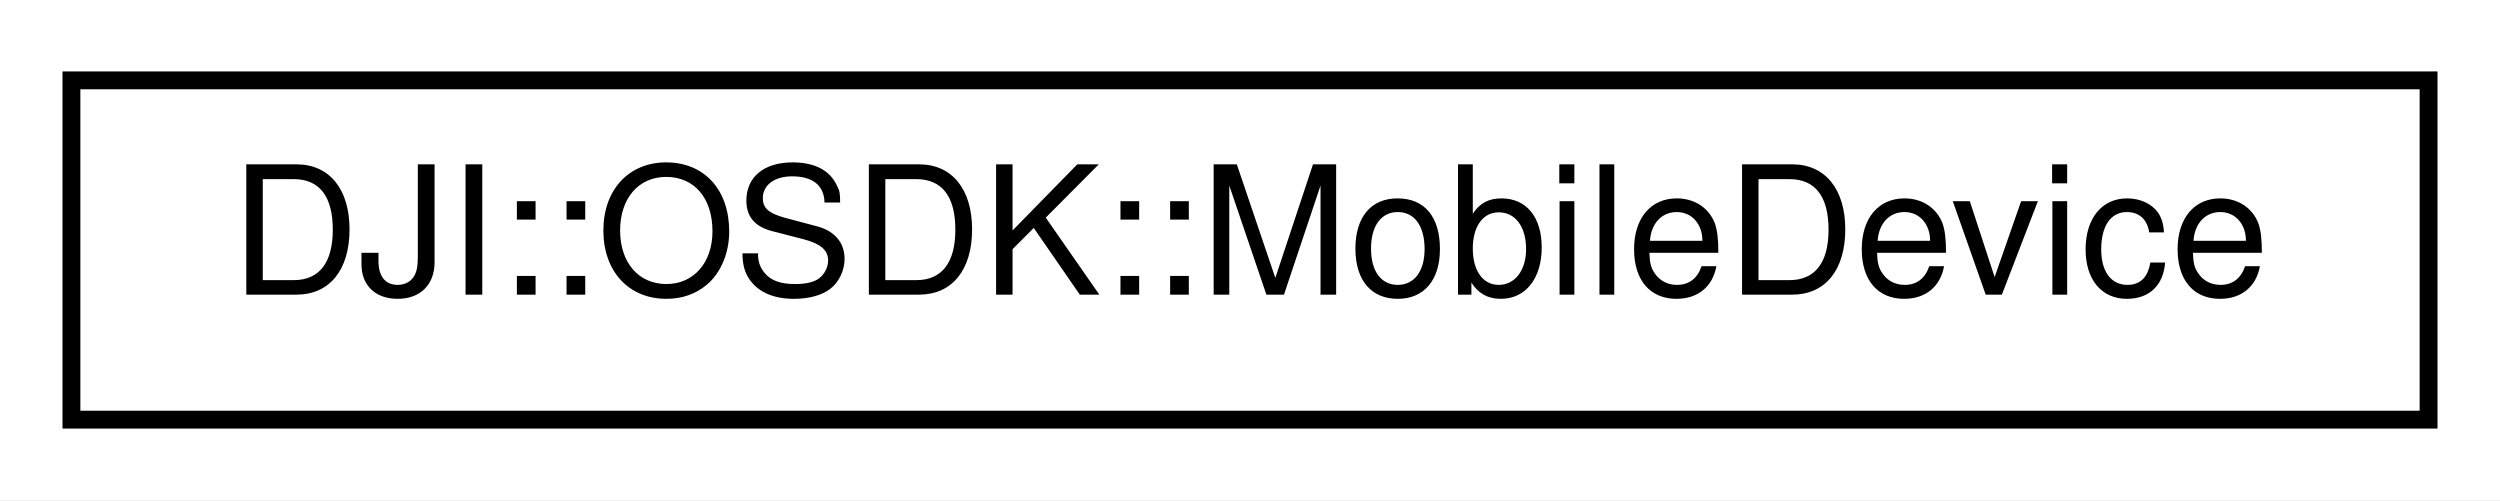
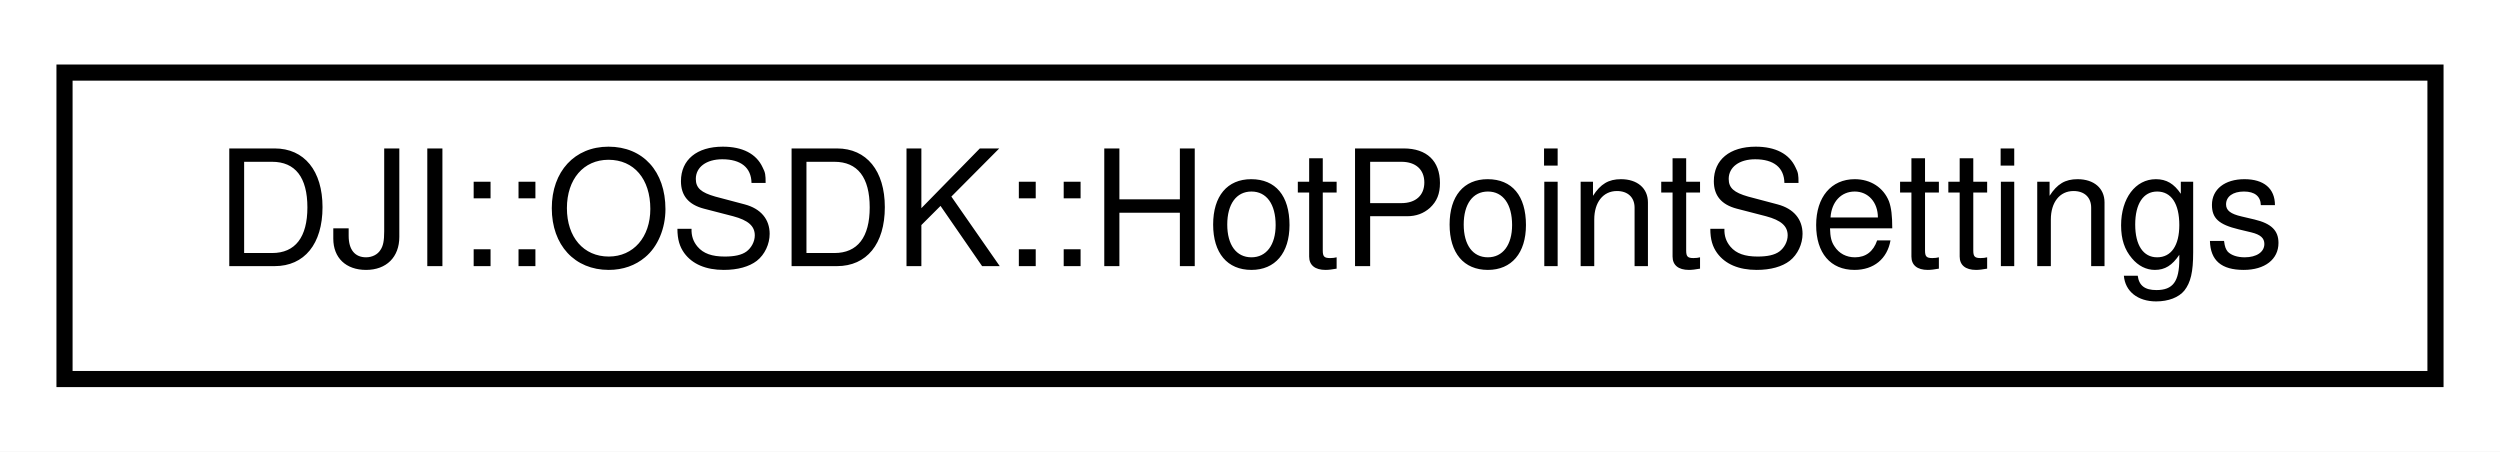
- <svg xmlns="http://www.w3.org/2000/svg" xmlns:xlink="http://www.w3.org/1999/xlink" width="140pt" height="28pt" viewBox="0.00 0.00 140.00 28.00">
+ <svg xmlns="http://www.w3.org/2000/svg" xmlns:xlink="http://www.w3.org/1999/xlink" width="155pt" height="28pt" viewBox="0.00 0.00 155.00 28.00">
  <g id="graph0" class="graph" transform="scale(1 1) rotate(0) translate(4 24)">
-     <polygon fill="white" stroke="none" points="-4,4 -4,-24 136,-24 136,4 -4,4" />
+     <polygon fill="#ffffff" stroke="transparent" points="-4,4 -4,-24 151,-24 151,4 -4,4" />
    <g id="node1" class="node">
      <g id="a_node1">
-         <a xlink:href="classDJI_1_1OSDK_1_1MobileDevice.html" target="_top" xlink:title="APIs for Mobile-Onboard SDK Communication.">
-           <polygon fill="white" stroke="black" points="0,-0.5 0,-19.5 132,-19.5 132,-0.5 0,-0.5" />
-           <text text-anchor="middle" x="66" y="-7.5" font-family="Helvetica,sans-Serif" font-size="10.00">DJI::OSDK::MobileDevice</text>
+         <a xlink:href="structDJI_1_1OSDK_1_1HotPointSettings.html" target="_top" xlink:title="HotPoint Mission Initialization settings.">
+           <polygon fill="#ffffff" stroke="#000000" points="0,-.5 0,-19.5 147,-19.5 147,-.5 0,-.5" />
+           <text text-anchor="middle" x="73.5" y="-7.5" font-family="Helvetica,sans-Serif" font-size="10.00" fill="#000000">DJI::OSDK::HotPointSettings</text>
        </a>
      </g>
    </g>
  </g>
</svg>
